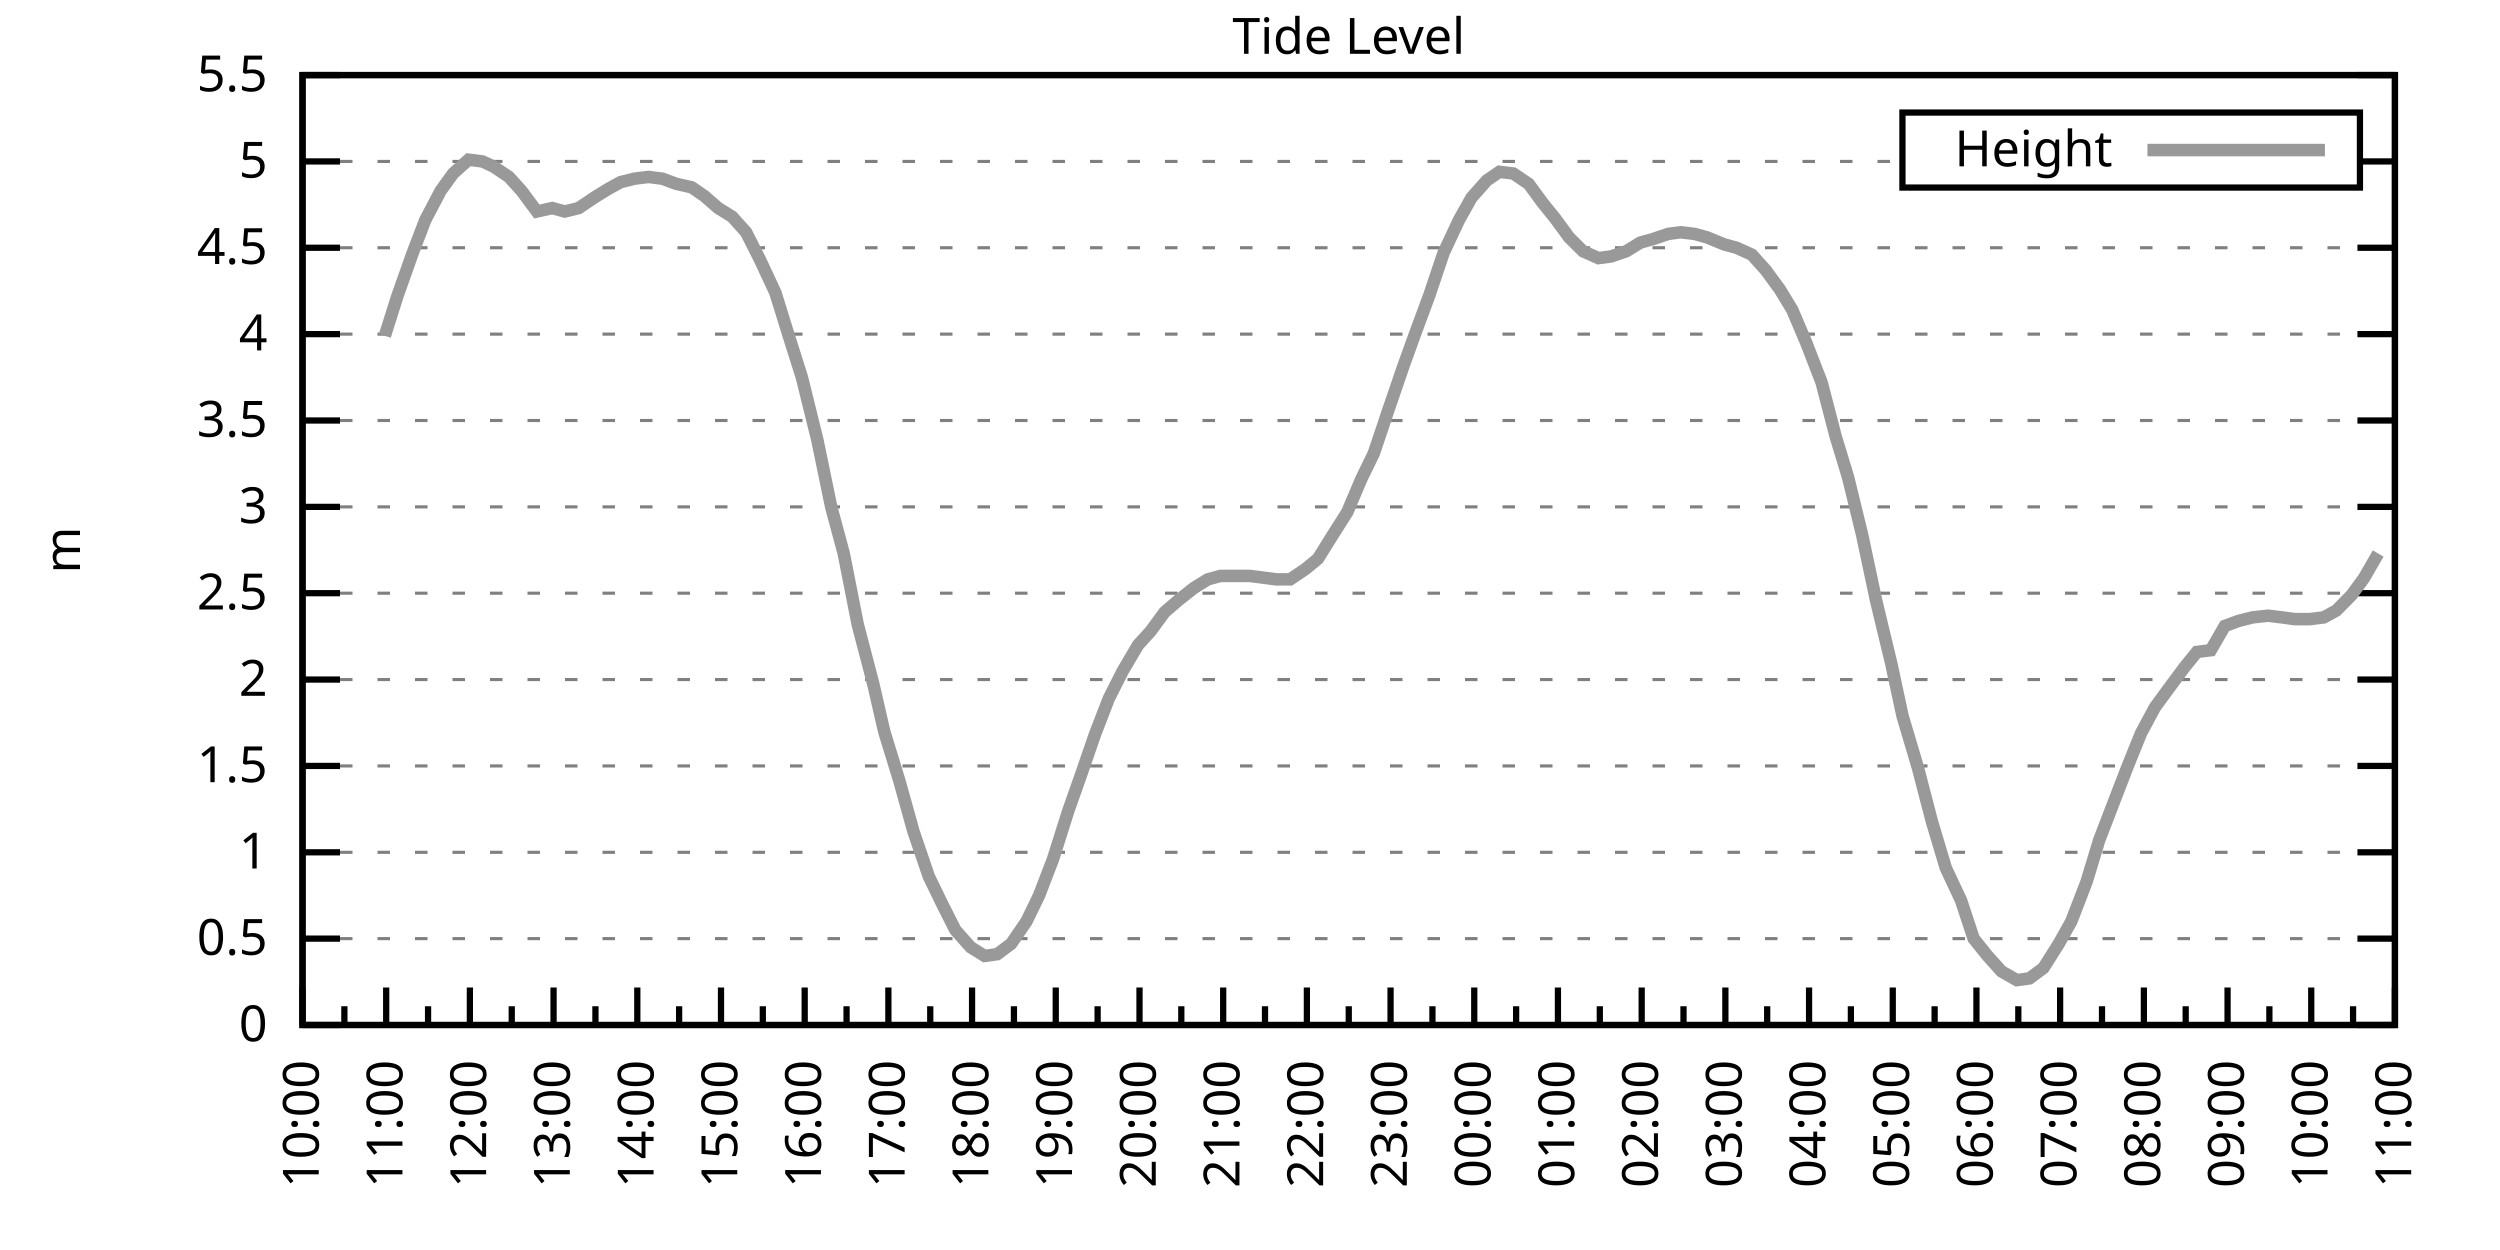
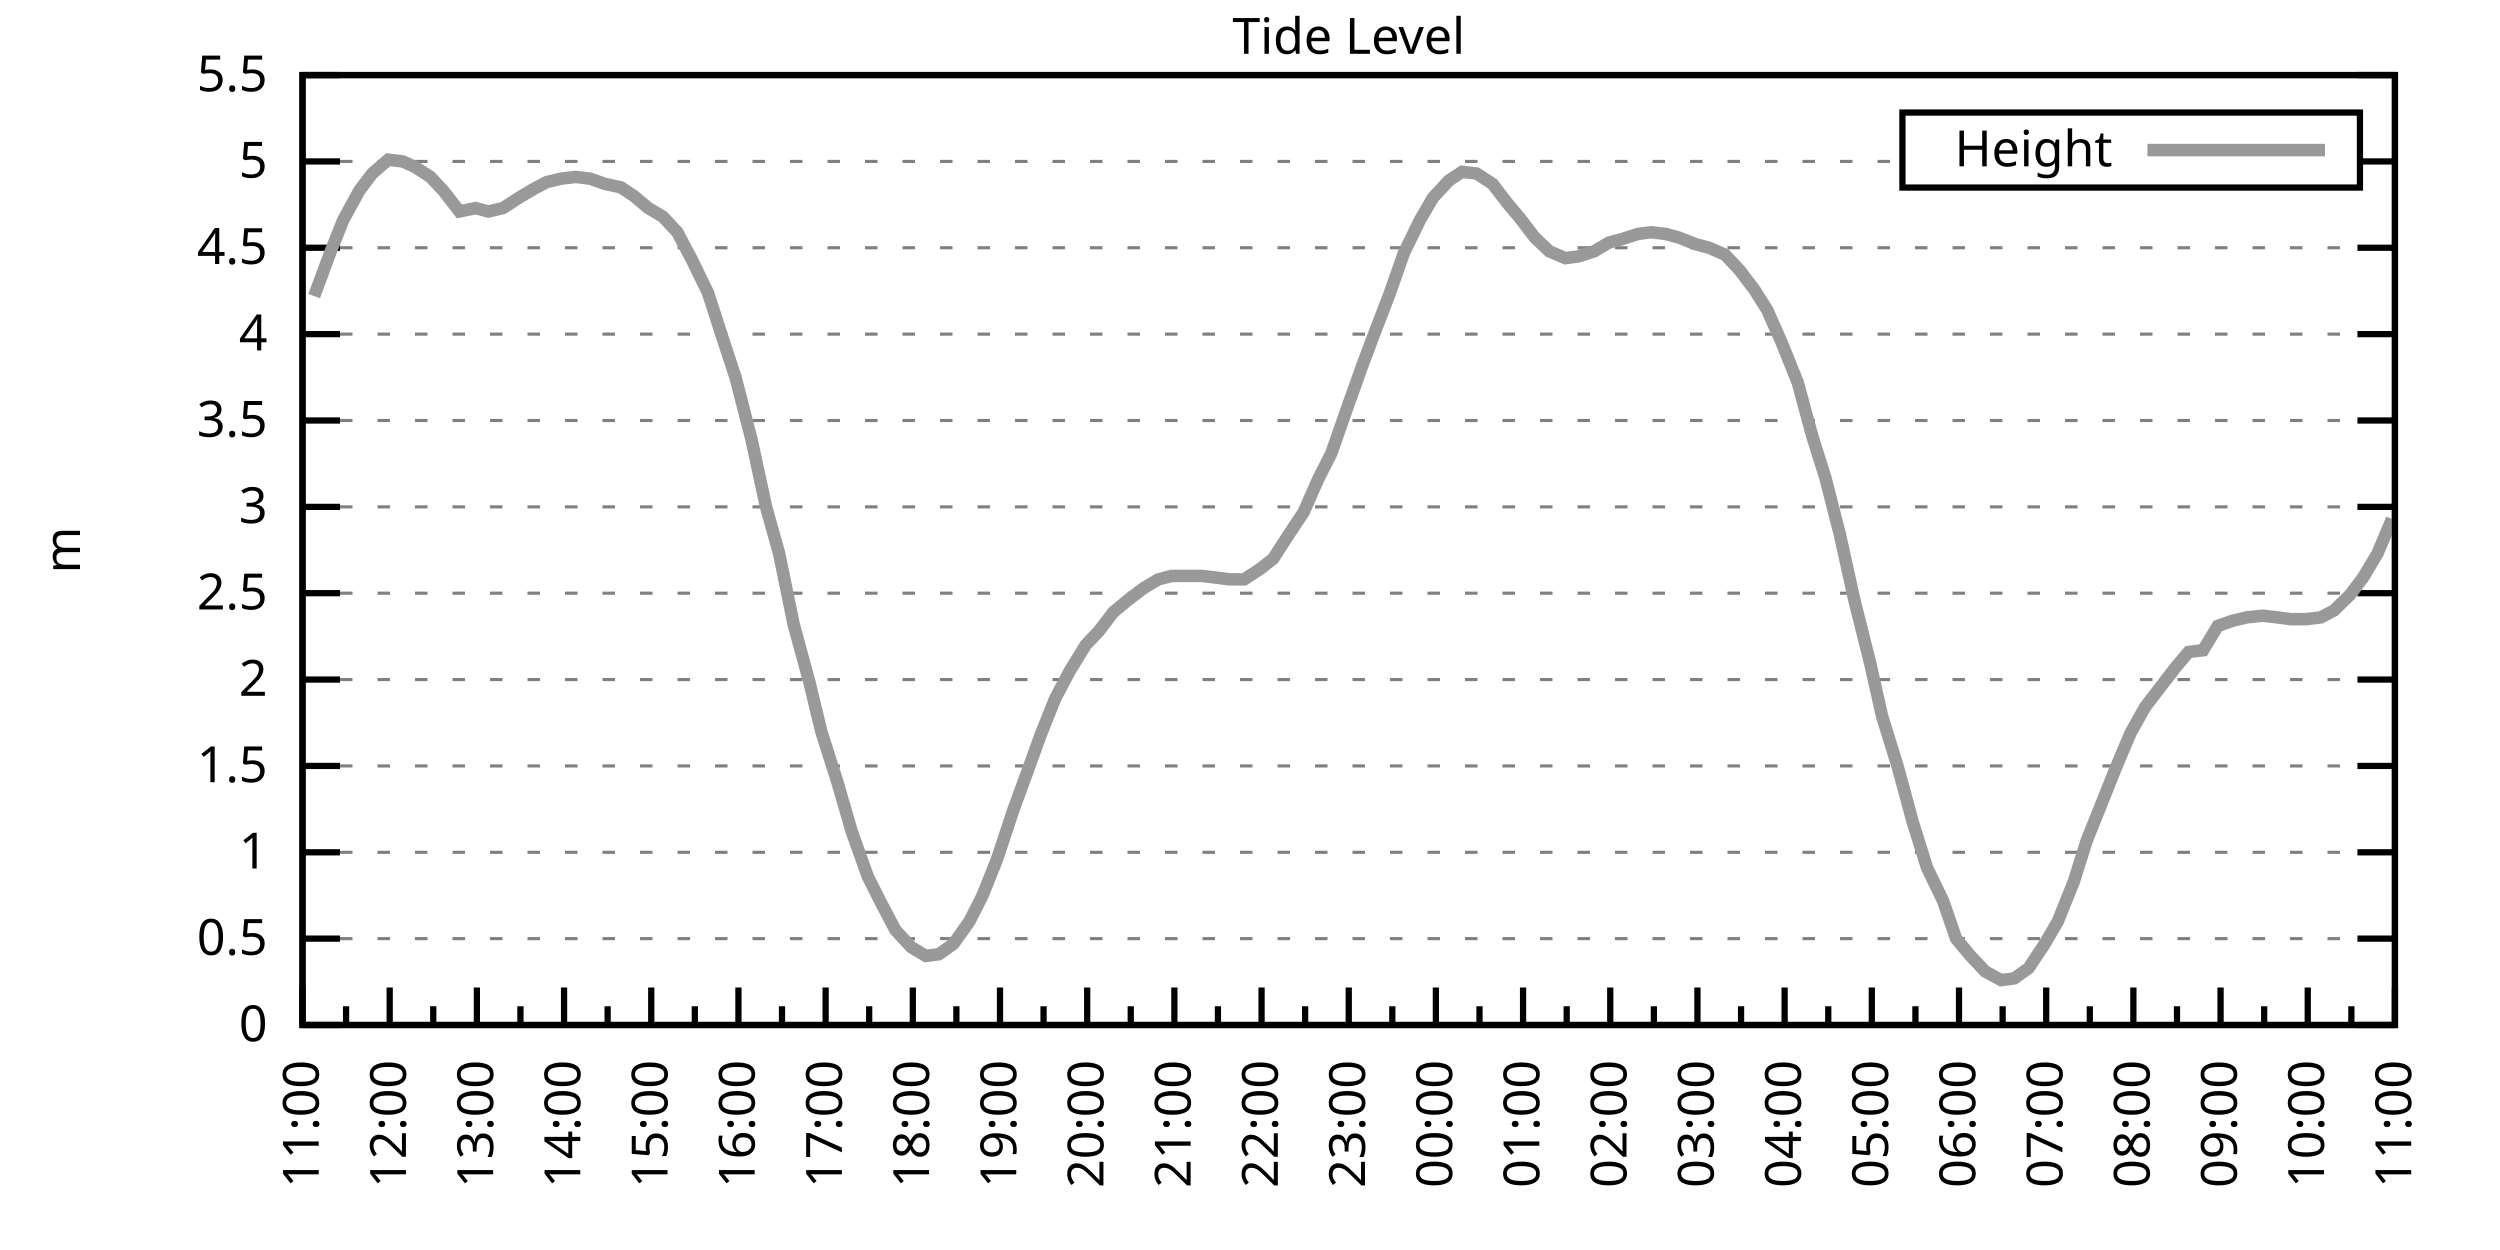
<svg xmlns="http://www.w3.org/2000/svg" xmlns:xlink="http://www.w3.org/1999/xlink" width="400" height="200" viewBox="0 0 400 200">
  <g id="gnuplot_canvas">
    <rect x="0" y="0" width="400" height="200" fill="none" />
    <defs>
      <circle id="gpDot" r="0.5" stroke-width="0.5" stroke="currentColor" />
      <path id="gpPt0" stroke-width="0.333" stroke="currentColor" d="M-1,0 h2 M0,-1 v2" />
      <path id="gpPt1" stroke-width="0.333" stroke="currentColor" d="M-1,-1 L1,1 M1,-1 L-1,1" />
      <path id="gpPt2" stroke-width="0.333" stroke="currentColor" d="M-1,0 L1,0 M0,-1 L0,1 M-1,-1 L1,1 M-1,1 L1,-1" />
      <rect id="gpPt3" stroke-width="0.333" stroke="currentColor" x="-1" y="-1" width="2" height="2" />
      <rect id="gpPt4" stroke-width="0.333" stroke="currentColor" fill="currentColor" x="-1" y="-1" width="2" height="2" />
      <circle id="gpPt5" stroke-width="0.333" stroke="currentColor" cx="0" cy="0" r="1" />
      <use xlink:href="#gpPt5" id="gpPt6" fill="currentColor" stroke="none" />
      <path id="gpPt7" stroke-width="0.333" stroke="currentColor" d="M0,-1.33 L-1.33,0.67 L1.33,0.67 z" />
      <use xlink:href="#gpPt7" id="gpPt8" fill="currentColor" stroke="none" />
      <use xlink:href="#gpPt7" id="gpPt9" stroke="currentColor" transform="rotate(180)" />
      <use xlink:href="#gpPt9" id="gpPt10" fill="currentColor" stroke="none" />
      <use xlink:href="#gpPt3" id="gpPt11" stroke="currentColor" transform="rotate(45)" />
      <use xlink:href="#gpPt11" id="gpPt12" fill="currentColor" stroke="none" />
      <path id="gpPt13" stroke-width="0.333" stroke="currentColor" d="M0,1.330 L1.265,0.411 L0.782,-1.067 L-0.782,-1.076 L-1.265,0.411 z" />
      <use xlink:href="#gpPt13" id="gpPt14" fill="currentColor" stroke="none" />
      <filter id="textbox" filterUnits="objectBoundingBox" x="0" y="0" height="1" width="1">
        <feFlood flood-color="white" flood-opacity="1" result="bgnd" />
        <feComposite in="SourceGraphic" in2="bgnd" operator="atop" />
      </filter>
      <filter id="greybox" filterUnits="objectBoundingBox" x="0" y="0" height="1" width="1">
        <feFlood flood-color="lightgrey" flood-opacity="1" result="grey" />
        <feComposite in="SourceGraphic" in2="grey" operator="atop" />
      </filter>
    </defs>
    <g fill="none" color="white" stroke="currentColor" stroke-width="1.00" stroke-linecap="butt" stroke-linejoin="miter">
</g>
    <g fill="none" color="black" stroke="currentColor" stroke-width="1.00" stroke-linecap="butt" stroke-linejoin="miter">
      <g stroke="none" shape-rendering="crispEdges">
        <polygon fill="rgb(255, 255, 255)" points="48.40,164.00 383.18,164.00 383.18,12.02 48.40,12.02 " />
      </g>
    </g>
    <g fill="none" color="black" stroke="currentColor" stroke-width="1.00" stroke-linecap="butt" stroke-linejoin="miter">
</g>
    <g fill="none" color="black" stroke="black" stroke-width="0.50" stroke-linecap="butt" stroke-linejoin="miter">
</g>
    <g fill="none" color="gray" stroke="currentColor" stroke-width="0.50" stroke-linecap="butt" stroke-linejoin="miter">
      <path stroke="gray" stroke-dasharray="2,4" class="gridline" d="M48.40,164.00 L383.19,164.00  " />
    </g>
    <g fill="none" color="gray" stroke="gray" stroke-width="1.00" stroke-linecap="butt" stroke-linejoin="miter">
</g>
    <g fill="none" color="black" stroke="currentColor" stroke-width="1.00" stroke-linecap="butt" stroke-linejoin="miter">
      <path stroke="black" d="M48.40,164.00 L54.40,164.00 M383.19,164.00 L377.19,164.00  " />
      <g transform="translate(42.80,166.60)" stroke="none" fill="black" font-family="Sans" font-size="8.00" text-anchor="end">
        <text>
          <tspan font-family="Sans"> 0</tspan>
        </text>
      </g>
    </g>
    <g fill="none" color="black" stroke="currentColor" stroke-width="1.00" stroke-linecap="butt" stroke-linejoin="miter">
</g>
    <g fill="none" color="black" stroke="black" stroke-width="0.50" stroke-linecap="butt" stroke-linejoin="miter">
</g>
    <g fill="none" color="gray" stroke="currentColor" stroke-width="0.50" stroke-linecap="butt" stroke-linejoin="miter">
      <path stroke="gray" stroke-dasharray="2,4" class="gridline" d="M48.40,150.18 L383.19,150.18  " />
    </g>
    <g fill="none" color="gray" stroke="gray" stroke-width="1.00" stroke-linecap="butt" stroke-linejoin="miter">
</g>
    <g fill="none" color="black" stroke="currentColor" stroke-width="1.00" stroke-linecap="butt" stroke-linejoin="miter">
      <path stroke="black" d="M48.40,150.18 L54.40,150.18 M383.19,150.18 L377.19,150.18  " />
      <g transform="translate(42.80,152.78)" stroke="none" fill="black" font-family="Sans" font-size="8.00" text-anchor="end">
        <text>
          <tspan font-family="Sans"> 0.5</tspan>
        </text>
      </g>
    </g>
    <g fill="none" color="black" stroke="currentColor" stroke-width="1.00" stroke-linecap="butt" stroke-linejoin="miter">
</g>
    <g fill="none" color="black" stroke="black" stroke-width="0.50" stroke-linecap="butt" stroke-linejoin="miter">
</g>
    <g fill="none" color="gray" stroke="currentColor" stroke-width="0.50" stroke-linecap="butt" stroke-linejoin="miter">
      <path stroke="gray" stroke-dasharray="2,4" class="gridline" d="M48.40,136.37 L383.19,136.37  " />
    </g>
    <g fill="none" color="gray" stroke="gray" stroke-width="1.00" stroke-linecap="butt" stroke-linejoin="miter">
</g>
    <g fill="none" color="black" stroke="currentColor" stroke-width="1.00" stroke-linecap="butt" stroke-linejoin="miter">
      <path stroke="black" d="M48.40,136.37 L54.40,136.37 M383.19,136.37 L377.19,136.37  " />
      <g transform="translate(42.80,138.97)" stroke="none" fill="black" font-family="Sans" font-size="8.00" text-anchor="end">
        <text>
          <tspan font-family="Sans"> 1</tspan>
        </text>
      </g>
    </g>
    <g fill="none" color="black" stroke="currentColor" stroke-width="1.00" stroke-linecap="butt" stroke-linejoin="miter">
</g>
    <g fill="none" color="black" stroke="black" stroke-width="0.50" stroke-linecap="butt" stroke-linejoin="miter">
</g>
    <g fill="none" color="gray" stroke="currentColor" stroke-width="0.50" stroke-linecap="butt" stroke-linejoin="miter">
      <path stroke="gray" stroke-dasharray="2,4" class="gridline" d="M48.40,122.55 L383.19,122.55  " />
    </g>
    <g fill="none" color="gray" stroke="gray" stroke-width="1.00" stroke-linecap="butt" stroke-linejoin="miter">
</g>
    <g fill="none" color="black" stroke="currentColor" stroke-width="1.00" stroke-linecap="butt" stroke-linejoin="miter">
      <path stroke="black" d="M48.40,122.55 L54.40,122.55 M383.19,122.55 L377.19,122.55  " />
      <g transform="translate(42.80,125.15)" stroke="none" fill="black" font-family="Sans" font-size="8.00" text-anchor="end">
        <text>
          <tspan font-family="Sans"> 1.5</tspan>
        </text>
      </g>
    </g>
    <g fill="none" color="black" stroke="currentColor" stroke-width="1.00" stroke-linecap="butt" stroke-linejoin="miter">
</g>
    <g fill="none" color="black" stroke="black" stroke-width="0.50" stroke-linecap="butt" stroke-linejoin="miter">
</g>
    <g fill="none" color="gray" stroke="currentColor" stroke-width="0.50" stroke-linecap="butt" stroke-linejoin="miter">
      <path stroke="gray" stroke-dasharray="2,4" class="gridline" d="M48.40,108.73 L383.19,108.73  " />
    </g>
    <g fill="none" color="gray" stroke="gray" stroke-width="1.00" stroke-linecap="butt" stroke-linejoin="miter">
</g>
    <g fill="none" color="black" stroke="currentColor" stroke-width="1.00" stroke-linecap="butt" stroke-linejoin="miter">
      <path stroke="black" d="M48.40,108.73 L54.40,108.73 M383.19,108.73 L377.19,108.73  " />
      <g transform="translate(42.80,111.33)" stroke="none" fill="black" font-family="Sans" font-size="8.00" text-anchor="end">
        <text>
          <tspan font-family="Sans"> 2</tspan>
        </text>
      </g>
    </g>
    <g fill="none" color="black" stroke="currentColor" stroke-width="1.00" stroke-linecap="butt" stroke-linejoin="miter">
</g>
    <g fill="none" color="black" stroke="black" stroke-width="0.50" stroke-linecap="butt" stroke-linejoin="miter">
</g>
    <g fill="none" color="gray" stroke="currentColor" stroke-width="0.50" stroke-linecap="butt" stroke-linejoin="miter">
      <path stroke="gray" stroke-dasharray="2,4" class="gridline" d="M48.40,94.91 L383.19,94.91  " />
    </g>
    <g fill="none" color="gray" stroke="gray" stroke-width="1.00" stroke-linecap="butt" stroke-linejoin="miter">
</g>
    <g fill="none" color="black" stroke="currentColor" stroke-width="1.00" stroke-linecap="butt" stroke-linejoin="miter">
      <path stroke="black" d="M48.40,94.91 L54.40,94.91 M383.19,94.91 L377.19,94.91  " />
      <g transform="translate(42.80,97.51)" stroke="none" fill="black" font-family="Sans" font-size="8.00" text-anchor="end">
        <text>
          <tspan font-family="Sans"> 2.5</tspan>
        </text>
      </g>
    </g>
    <g fill="none" color="black" stroke="currentColor" stroke-width="1.00" stroke-linecap="butt" stroke-linejoin="miter">
</g>
    <g fill="none" color="black" stroke="black" stroke-width="0.50" stroke-linecap="butt" stroke-linejoin="miter">
</g>
    <g fill="none" color="gray" stroke="currentColor" stroke-width="0.50" stroke-linecap="butt" stroke-linejoin="miter">
      <path stroke="gray" stroke-dasharray="2,4" class="gridline" d="M48.40,81.10 L383.19,81.10  " />
    </g>
    <g fill="none" color="gray" stroke="gray" stroke-width="1.00" stroke-linecap="butt" stroke-linejoin="miter">
</g>
    <g fill="none" color="black" stroke="currentColor" stroke-width="1.00" stroke-linecap="butt" stroke-linejoin="miter">
      <path stroke="black" d="M48.40,81.10 L54.40,81.10 M383.19,81.10 L377.19,81.10  " />
      <g transform="translate(42.80,83.70)" stroke="none" fill="black" font-family="Sans" font-size="8.00" text-anchor="end">
        <text>
          <tspan font-family="Sans"> 3</tspan>
        </text>
      </g>
    </g>
    <g fill="none" color="black" stroke="currentColor" stroke-width="1.00" stroke-linecap="butt" stroke-linejoin="miter">
</g>
    <g fill="none" color="black" stroke="black" stroke-width="0.50" stroke-linecap="butt" stroke-linejoin="miter">
</g>
    <g fill="none" color="gray" stroke="currentColor" stroke-width="0.50" stroke-linecap="butt" stroke-linejoin="miter">
      <path stroke="gray" stroke-dasharray="2,4" class="gridline" d="M48.40,67.28 L383.19,67.28  " />
    </g>
    <g fill="none" color="gray" stroke="gray" stroke-width="1.00" stroke-linecap="butt" stroke-linejoin="miter">
</g>
    <g fill="none" color="black" stroke="currentColor" stroke-width="1.00" stroke-linecap="butt" stroke-linejoin="miter">
      <path stroke="black" d="M48.40,67.28 L54.40,67.28 M383.19,67.28 L377.19,67.28  " />
      <g transform="translate(42.80,69.88)" stroke="none" fill="black" font-family="Sans" font-size="8.00" text-anchor="end">
        <text>
          <tspan font-family="Sans"> 3.5</tspan>
        </text>
      </g>
    </g>
    <g fill="none" color="black" stroke="currentColor" stroke-width="1.00" stroke-linecap="butt" stroke-linejoin="miter">
</g>
    <g fill="none" color="black" stroke="black" stroke-width="0.50" stroke-linecap="butt" stroke-linejoin="miter">
</g>
    <g fill="none" color="gray" stroke="currentColor" stroke-width="0.50" stroke-linecap="butt" stroke-linejoin="miter">
      <path stroke="gray" stroke-dasharray="2,4" class="gridline" d="M48.40,53.46 L383.19,53.46  " />
    </g>
    <g fill="none" color="gray" stroke="gray" stroke-width="1.00" stroke-linecap="butt" stroke-linejoin="miter">
</g>
    <g fill="none" color="black" stroke="currentColor" stroke-width="1.00" stroke-linecap="butt" stroke-linejoin="miter">
      <path stroke="black" d="M48.40,53.46 L54.40,53.46 M383.19,53.46 L377.19,53.46  " />
      <g transform="translate(42.80,56.06)" stroke="none" fill="black" font-family="Sans" font-size="8.00" text-anchor="end">
        <text>
          <tspan font-family="Sans"> 4</tspan>
        </text>
      </g>
    </g>
    <g fill="none" color="black" stroke="currentColor" stroke-width="1.00" stroke-linecap="butt" stroke-linejoin="miter">
</g>
    <g fill="none" color="black" stroke="black" stroke-width="0.50" stroke-linecap="butt" stroke-linejoin="miter">
</g>
    <g fill="none" color="gray" stroke="currentColor" stroke-width="0.50" stroke-linecap="butt" stroke-linejoin="miter">
      <path stroke="gray" stroke-dasharray="2,4" class="gridline" d="M48.40,39.64 L383.19,39.64  " />
    </g>
    <g fill="none" color="gray" stroke="gray" stroke-width="1.00" stroke-linecap="butt" stroke-linejoin="miter">
</g>
    <g fill="none" color="black" stroke="currentColor" stroke-width="1.00" stroke-linecap="butt" stroke-linejoin="miter">
      <path stroke="black" d="M48.40,39.64 L54.40,39.64 M383.19,39.64 L377.19,39.64  " />
      <g transform="translate(42.80,42.24)" stroke="none" fill="black" font-family="Sans" font-size="8.00" text-anchor="end">
        <text>
          <tspan font-family="Sans"> 4.5</tspan>
        </text>
      </g>
    </g>
    <g fill="none" color="black" stroke="currentColor" stroke-width="1.00" stroke-linecap="butt" stroke-linejoin="miter">
</g>
    <g fill="none" color="black" stroke="black" stroke-width="0.50" stroke-linecap="butt" stroke-linejoin="miter">
</g>
    <g fill="none" color="gray" stroke="currentColor" stroke-width="0.50" stroke-linecap="butt" stroke-linejoin="miter">
      <path stroke="gray" stroke-dasharray="2,4" class="gridline" d="M48.40,25.83 L304.39,25.83 M377.59,25.83 L383.19,25.83  " />
    </g>
    <g fill="none" color="gray" stroke="gray" stroke-width="1.00" stroke-linecap="butt" stroke-linejoin="miter">
</g>
    <g fill="none" color="black" stroke="currentColor" stroke-width="1.00" stroke-linecap="butt" stroke-linejoin="miter">
      <path stroke="black" d="M48.40,25.83 L54.40,25.83 M383.19,25.83 L377.19,25.83  " />
      <g transform="translate(42.80,28.43)" stroke="none" fill="black" font-family="Sans" font-size="8.00" text-anchor="end">
        <text>
          <tspan font-family="Sans"> 5</tspan>
        </text>
      </g>
    </g>
    <g fill="none" color="black" stroke="currentColor" stroke-width="1.00" stroke-linecap="butt" stroke-linejoin="miter">
</g>
    <g fill="none" color="black" stroke="black" stroke-width="0.50" stroke-linecap="butt" stroke-linejoin="miter">
</g>
    <g fill="none" color="gray" stroke="currentColor" stroke-width="0.50" stroke-linecap="butt" stroke-linejoin="miter">
      <path stroke="gray" stroke-dasharray="2,4" class="gridline" d="M48.40,12.01 L383.19,12.01  " />
    </g>
    <g fill="none" color="gray" stroke="gray" stroke-width="1.00" stroke-linecap="butt" stroke-linejoin="miter">
</g>
    <g fill="none" color="black" stroke="currentColor" stroke-width="1.00" stroke-linecap="butt" stroke-linejoin="miter">
      <path stroke="black" d="M48.40,12.01 L54.40,12.01 M383.19,12.01 L377.19,12.01  " />
      <g transform="translate(42.80,14.61)" stroke="none" fill="black" font-family="Sans" font-size="8.00" text-anchor="end">
        <text>
          <tspan font-family="Sans"> 5.5</tspan>
        </text>
      </g>
    </g>
    <g fill="none" color="black" stroke="currentColor" stroke-width="1.00" stroke-linecap="butt" stroke-linejoin="miter">
      <path stroke="black" d="M48.40,164.00 L48.40,158.00  " />
      <g transform="translate(51.00,169.60) rotate(270)" stroke="none" fill="black" font-family="Sans" font-size="8.00" text-anchor="end">
        <text>
+           <tspan font-family="Sans">11:00</tspan>
+         </text>
+       </g>
+     </g>
+     <g fill="none" color="black" stroke="currentColor" stroke-width="1.00" stroke-linecap="butt" stroke-linejoin="miter">
+       <path stroke="black" d="M55.37,164.00 L55.37,161.00 M62.35,164.00 L62.35,158.00  " />
+       <g transform="translate(64.95,169.60) rotate(270)" stroke="none" fill="black" font-family="Sans" font-size="8.00" text-anchor="end">
+         <text>
+           <tspan font-family="Sans">12:00</tspan>
+         </text>
+       </g>
+     </g>
+     <g fill="none" color="black" stroke="currentColor" stroke-width="1.00" stroke-linecap="butt" stroke-linejoin="miter">
+       <path stroke="black" d="M69.32,164.00 L69.32,161.00 M76.30,164.00 L76.30,158.00  " />
+       <g transform="translate(78.90,169.60) rotate(270)" stroke="none" fill="black" font-family="Sans" font-size="8.00" text-anchor="end">
+         <text>
+           <tspan font-family="Sans">13:00</tspan>
+         </text>
+       </g>
+     </g>
+     <g fill="none" color="black" stroke="currentColor" stroke-width="1.00" stroke-linecap="butt" stroke-linejoin="miter">
+       <path stroke="black" d="M83.27,164.00 L83.27,161.00 M90.25,164.00 L90.25,158.00  " />
+       <g transform="translate(92.85,169.60) rotate(270)" stroke="none" fill="black" font-family="Sans" font-size="8.00" text-anchor="end">
+         <text>
+           <tspan font-family="Sans">14:00</tspan>
+         </text>
+       </g>
+     </g>
+     <g fill="none" color="black" stroke="currentColor" stroke-width="1.00" stroke-linecap="butt" stroke-linejoin="miter">
+       <path stroke="black" d="M97.22,164.00 L97.22,161.00 M104.20,164.00 L104.20,158.00  " />
+       <g transform="translate(106.80,169.60) rotate(270)" stroke="none" fill="black" font-family="Sans" font-size="8.00" text-anchor="end">
+         <text>
+           <tspan font-family="Sans">15:00</tspan>
+         </text>
+       </g>
+     </g>
+     <g fill="none" color="black" stroke="currentColor" stroke-width="1.00" stroke-linecap="butt" stroke-linejoin="miter">
+       <path stroke="black" d="M111.17,164.00 L111.17,161.00 M118.15,164.00 L118.15,158.00  " />
+       <g transform="translate(120.75,169.60) rotate(270)" stroke="none" fill="black" font-family="Sans" font-size="8.00" text-anchor="end">
+         <text>
+           <tspan font-family="Sans">16:00</tspan>
+         </text>
+       </g>
+     </g>
+     <g fill="none" color="black" stroke="currentColor" stroke-width="1.00" stroke-linecap="butt" stroke-linejoin="miter">
+       <path stroke="black" d="M125.12,164.00 L125.12,161.00 M132.10,164.00 L132.10,158.00  " />
+       <g transform="translate(134.70,169.60) rotate(270)" stroke="none" fill="black" font-family="Sans" font-size="8.00" text-anchor="end">
+         <text>
+           <tspan font-family="Sans">17:00</tspan>
+         </text>
+       </g>
+     </g>
+     <g fill="none" color="black" stroke="currentColor" stroke-width="1.00" stroke-linecap="butt" stroke-linejoin="miter">
+       <path stroke="black" d="M139.07,164.00 L139.07,161.00 M146.05,164.00 L146.05,158.00  " />
+       <g transform="translate(148.65,169.60) rotate(270)" stroke="none" fill="black" font-family="Sans" font-size="8.00" text-anchor="end">
+         <text>
+           <tspan font-family="Sans">18:00</tspan>
+         </text>
+       </g>
+     </g>
+     <g fill="none" color="black" stroke="currentColor" stroke-width="1.00" stroke-linecap="butt" stroke-linejoin="miter">
+       <path stroke="black" d="M153.02,164.00 L153.02,161.00 M160.00,164.00 L160.00,158.00  " />
+       <g transform="translate(162.60,169.60) rotate(270)" stroke="none" fill="black" font-family="Sans" font-size="8.00" text-anchor="end">
+         <text>
+           <tspan font-family="Sans">19:00</tspan>
+         </text>
+       </g>
+     </g>
+     <g fill="none" color="black" stroke="currentColor" stroke-width="1.00" stroke-linecap="butt" stroke-linejoin="miter">
+       <path stroke="black" d="M166.97,164.00 L166.97,161.00 M173.95,164.00 L173.95,158.00  " />
+       <g transform="translate(176.55,169.60) rotate(270)" stroke="none" fill="black" font-family="Sans" font-size="8.00" text-anchor="end">
+         <text>
+           <tspan font-family="Sans">20:00</tspan>
+         </text>
+       </g>
+     </g>
+     <g fill="none" color="black" stroke="currentColor" stroke-width="1.00" stroke-linecap="butt" stroke-linejoin="miter">
+       <path stroke="black" d="M180.92,164.00 L180.92,161.00 M187.90,164.00 L187.90,158.00  " />
+       <g transform="translate(190.50,169.60) rotate(270)" stroke="none" fill="black" font-family="Sans" font-size="8.00" text-anchor="end">
+         <text>
+           <tspan font-family="Sans">21:00</tspan>
+         </text>
+       </g>
+     </g>
+     <g fill="none" color="black" stroke="currentColor" stroke-width="1.00" stroke-linecap="butt" stroke-linejoin="miter">
+       <path stroke="black" d="M194.87,164.00 L194.87,161.00 M201.85,164.00 L201.85,158.00  " />
+       <g transform="translate(204.45,169.60) rotate(270)" stroke="none" fill="black" font-family="Sans" font-size="8.00" text-anchor="end">
+         <text>
+           <tspan font-family="Sans">22:00</tspan>
+         </text>
+       </g>
+     </g>
+     <g fill="none" color="black" stroke="currentColor" stroke-width="1.00" stroke-linecap="butt" stroke-linejoin="miter">
+       <path stroke="black" d="M208.82,164.00 L208.82,161.00 M215.80,164.00 L215.80,158.00  " />
+       <g transform="translate(218.40,169.60) rotate(270)" stroke="none" fill="black" font-family="Sans" font-size="8.00" text-anchor="end">
+         <text>
+           <tspan font-family="Sans">23:00</tspan>
+         </text>
+       </g>
+     </g>
+     <g fill="none" color="black" stroke="currentColor" stroke-width="1.00" stroke-linecap="butt" stroke-linejoin="miter">
+       <path stroke="black" d="M222.77,164.00 L222.77,161.00 M229.74,164.00 L229.74,158.00  " />
+       <g transform="translate(232.34,169.60) rotate(270)" stroke="none" fill="black" font-family="Sans" font-size="8.00" text-anchor="end">
+         <text>
+           <tspan font-family="Sans">00:00</tspan>
+         </text>
+       </g>
+     </g>
+     <g fill="none" color="black" stroke="currentColor" stroke-width="1.00" stroke-linecap="butt" stroke-linejoin="miter">
+       <path stroke="black" d="M236.72,164.00 L236.72,161.00 M243.69,164.00 L243.69,158.00  " />
+       <g transform="translate(246.29,169.60) rotate(270)" stroke="none" fill="black" font-family="Sans" font-size="8.00" text-anchor="end">
+         <text>
+           <tspan font-family="Sans">01:00</tspan>
+         </text>
+       </g>
+     </g>
+     <g fill="none" color="black" stroke="currentColor" stroke-width="1.00" stroke-linecap="butt" stroke-linejoin="miter">
+       <path stroke="black" d="M250.67,164.00 L250.67,161.00 M257.64,164.00 L257.64,158.00  " />
+       <g transform="translate(260.24,169.60) rotate(270)" stroke="none" fill="black" font-family="Sans" font-size="8.00" text-anchor="end">
+         <text>
+           <tspan font-family="Sans">02:00</tspan>
+         </text>
+       </g>
+     </g>
+     <g fill="none" color="black" stroke="currentColor" stroke-width="1.00" stroke-linecap="butt" stroke-linejoin="miter">
+       <path stroke="black" d="M264.62,164.00 L264.62,161.00 M271.59,164.00 L271.59,158.00  " />
+       <g transform="translate(274.19,169.60) rotate(270)" stroke="none" fill="black" font-family="Sans" font-size="8.00" text-anchor="end">
+         <text>
+           <tspan font-family="Sans">03:00</tspan>
+         </text>
+       </g>
+     </g>
+     <g fill="none" color="black" stroke="currentColor" stroke-width="1.00" stroke-linecap="butt" stroke-linejoin="miter">
+       <path stroke="black" d="M278.57,164.00 L278.57,161.00 M285.54,164.00 L285.54,158.00  " />
+       <g transform="translate(288.14,169.60) rotate(270)" stroke="none" fill="black" font-family="Sans" font-size="8.00" text-anchor="end">
+         <text>
+           <tspan font-family="Sans">04:00</tspan>
+         </text>
+       </g>
+     </g>
+     <g fill="none" color="black" stroke="currentColor" stroke-width="1.00" stroke-linecap="butt" stroke-linejoin="miter">
+       <path stroke="black" d="M292.52,164.00 L292.52,161.00 M299.49,164.00 L299.49,158.00  " />
+       <g transform="translate(302.09,169.60) rotate(270)" stroke="none" fill="black" font-family="Sans" font-size="8.00" text-anchor="end">
+         <text>
+           <tspan font-family="Sans">05:00</tspan>
+         </text>
+       </g>
+     </g>
+     <g fill="none" color="black" stroke="currentColor" stroke-width="1.00" stroke-linecap="butt" stroke-linejoin="miter">
+       <path stroke="black" d="M306.47,164.00 L306.47,161.00 M313.44,164.00 L313.44,158.00  " />
+       <g transform="translate(316.04,169.60) rotate(270)" stroke="none" fill="black" font-family="Sans" font-size="8.00" text-anchor="end">
+         <text>
+           <tspan font-family="Sans">06:00</tspan>
+         </text>
+       </g>
+     </g>
+     <g fill="none" color="black" stroke="currentColor" stroke-width="1.00" stroke-linecap="butt" stroke-linejoin="miter">
+       <path stroke="black" d="M320.42,164.00 L320.42,161.00 M327.39,164.00 L327.39,158.00  " />
+       <g transform="translate(329.99,169.60) rotate(270)" stroke="none" fill="black" font-family="Sans" font-size="8.00" text-anchor="end">
+         <text>
+           <tspan font-family="Sans">07:00</tspan>
+         </text>
+       </g>
+     </g>
+     <g fill="none" color="black" stroke="currentColor" stroke-width="1.00" stroke-linecap="butt" stroke-linejoin="miter">
+       <path stroke="black" d="M334.37,164.00 L334.37,161.00 M341.34,164.00 L341.34,158.00  " />
+       <g transform="translate(343.94,169.60) rotate(270)" stroke="none" fill="black" font-family="Sans" font-size="8.00" text-anchor="end">
+         <text>
+           <tspan font-family="Sans">08:00</tspan>
+         </text>
+       </g>
+     </g>
+     <g fill="none" color="black" stroke="currentColor" stroke-width="1.00" stroke-linecap="butt" stroke-linejoin="miter">
+       <path stroke="black" d="M348.32,164.00 L348.32,161.00 M355.29,164.00 L355.29,158.00  " />
+       <g transform="translate(357.89,169.60) rotate(270)" stroke="none" fill="black" font-family="Sans" font-size="8.00" text-anchor="end">
+         <text>
+           <tspan font-family="Sans">09:00</tspan>
+         </text>
+       </g>
+     </g>
+     <g fill="none" color="black" stroke="currentColor" stroke-width="1.00" stroke-linecap="butt" stroke-linejoin="miter">
+       <path stroke="black" d="M362.27,164.00 L362.27,161.00 M369.24,164.00 L369.24,158.00  " />
+       <g transform="translate(371.84,169.60) rotate(270)" stroke="none" fill="black" font-family="Sans" font-size="8.00" text-anchor="end">
+         <text>
          <tspan font-family="Sans">10:00</tspan>
        </text>
      </g>
    </g>
    <g fill="none" color="black" stroke="currentColor" stroke-width="1.00" stroke-linecap="butt" stroke-linejoin="miter">
-       <path stroke="black" d="M55.10,164.00 L55.10,161.00 M61.79,164.00 L61.79,158.00  " />
-       <g transform="translate(64.39,169.60) rotate(270)" stroke="none" fill="black" font-family="Sans" font-size="8.00" text-anchor="end">
-         <text>
-           <tspan font-family="Sans">11:00</tspan>
-         </text>
-       </g>
-     </g>
-     <g fill="none" color="black" stroke="currentColor" stroke-width="1.00" stroke-linecap="butt" stroke-linejoin="miter">
-       <path stroke="black" d="M68.49,164.00 L68.49,161.00 M75.18,164.00 L75.18,158.00  " />
-       <g transform="translate(77.78,169.60) rotate(270)" stroke="none" fill="black" font-family="Sans" font-size="8.00" text-anchor="end">
-         <text>
-           <tspan font-family="Sans">12:00</tspan>
-         </text>
-       </g>
-     </g>
-     <g fill="none" color="black" stroke="currentColor" stroke-width="1.00" stroke-linecap="butt" stroke-linejoin="miter">
-       <path stroke="black" d="M81.88,164.00 L81.88,161.00 M88.57,164.00 L88.57,158.00  " />
-       <g transform="translate(91.17,169.60) rotate(270)" stroke="none" fill="black" font-family="Sans" font-size="8.00" text-anchor="end">
-         <text>
-           <tspan font-family="Sans">13:00</tspan>
-         </text>
-       </g>
-     </g>
-     <g fill="none" color="black" stroke="currentColor" stroke-width="1.00" stroke-linecap="butt" stroke-linejoin="miter">
-       <path stroke="black" d="M95.27,164.00 L95.27,161.00 M101.97,164.00 L101.97,158.00  " />
-       <g transform="translate(104.57,169.60) rotate(270)" stroke="none" fill="black" font-family="Sans" font-size="8.00" text-anchor="end">
-         <text>
-           <tspan font-family="Sans">14:00</tspan>
-         </text>
-       </g>
-     </g>
-     <g fill="none" color="black" stroke="currentColor" stroke-width="1.00" stroke-linecap="butt" stroke-linejoin="miter">
-       <path stroke="black" d="M108.66,164.00 L108.66,161.00 M115.36,164.00 L115.36,158.00  " />
-       <g transform="translate(117.96,169.60) rotate(270)" stroke="none" fill="black" font-family="Sans" font-size="8.00" text-anchor="end">
-         <text>
-           <tspan font-family="Sans">15:00</tspan>
-         </text>
-       </g>
-     </g>
-     <g fill="none" color="black" stroke="currentColor" stroke-width="1.00" stroke-linecap="butt" stroke-linejoin="miter">
-       <path stroke="black" d="M122.05,164.00 L122.05,161.00 M128.75,164.00 L128.75,158.00  " />
-       <g transform="translate(131.35,169.60) rotate(270)" stroke="none" fill="black" font-family="Sans" font-size="8.00" text-anchor="end">
-         <text>
-           <tspan font-family="Sans">16:00</tspan>
-         </text>
-       </g>
-     </g>
-     <g fill="none" color="black" stroke="currentColor" stroke-width="1.00" stroke-linecap="butt" stroke-linejoin="miter">
-       <path stroke="black" d="M135.45,164.00 L135.45,161.00 M142.14,164.00 L142.14,158.00  " />
-       <g transform="translate(144.74,169.60) rotate(270)" stroke="none" fill="black" font-family="Sans" font-size="8.00" text-anchor="end">
-         <text>
-           <tspan font-family="Sans">17:00</tspan>
-         </text>
-       </g>
-     </g>
-     <g fill="none" color="black" stroke="currentColor" stroke-width="1.00" stroke-linecap="butt" stroke-linejoin="miter">
-       <path stroke="black" d="M148.84,164.00 L148.84,161.00 M155.53,164.00 L155.53,158.00  " />
-       <g transform="translate(158.13,169.60) rotate(270)" stroke="none" fill="black" font-family="Sans" font-size="8.00" text-anchor="end">
-         <text>
-           <tspan font-family="Sans">18:00</tspan>
-         </text>
-       </g>
-     </g>
-     <g fill="none" color="black" stroke="currentColor" stroke-width="1.00" stroke-linecap="butt" stroke-linejoin="miter">
-       <path stroke="black" d="M162.23,164.00 L162.23,161.00 M168.92,164.00 L168.92,158.00  " />
-       <g transform="translate(171.52,169.60) rotate(270)" stroke="none" fill="black" font-family="Sans" font-size="8.00" text-anchor="end">
-         <text>
-           <tspan font-family="Sans">19:00</tspan>
-         </text>
-       </g>
-     </g>
-     <g fill="none" color="black" stroke="currentColor" stroke-width="1.00" stroke-linecap="butt" stroke-linejoin="miter">
-       <path stroke="black" d="M175.62,164.00 L175.62,161.00 M182.32,164.00 L182.32,158.00  " />
-       <g transform="translate(184.92,169.60) rotate(270)" stroke="none" fill="black" font-family="Sans" font-size="8.00" text-anchor="end">
-         <text>
-           <tspan font-family="Sans">20:00</tspan>
-         </text>
-       </g>
-     </g>
-     <g fill="none" color="black" stroke="currentColor" stroke-width="1.00" stroke-linecap="butt" stroke-linejoin="miter">
-       <path stroke="black" d="M189.01,164.00 L189.01,161.00 M195.71,164.00 L195.71,158.00  " />
-       <g transform="translate(198.31,169.60) rotate(270)" stroke="none" fill="black" font-family="Sans" font-size="8.00" text-anchor="end">
-         <text>
-           <tspan font-family="Sans">21:00</tspan>
-         </text>
-       </g>
-     </g>
-     <g fill="none" color="black" stroke="currentColor" stroke-width="1.00" stroke-linecap="butt" stroke-linejoin="miter">
-       <path stroke="black" d="M202.40,164.00 L202.40,161.00 M209.10,164.00 L209.10,158.00  " />
-       <g transform="translate(211.70,169.60) rotate(270)" stroke="none" fill="black" font-family="Sans" font-size="8.00" text-anchor="end">
-         <text>
-           <tspan font-family="Sans">22:00</tspan>
-         </text>
-       </g>
-     </g>
-     <g fill="none" color="black" stroke="currentColor" stroke-width="1.00" stroke-linecap="butt" stroke-linejoin="miter">
-       <path stroke="black" d="M215.80,164.00 L215.80,161.00 M222.49,164.00 L222.49,158.00  " />
-       <g transform="translate(225.09,169.60) rotate(270)" stroke="none" fill="black" font-family="Sans" font-size="8.00" text-anchor="end">
-         <text>
-           <tspan font-family="Sans">23:00</tspan>
-         </text>
-       </g>
-     </g>
-     <g fill="none" color="black" stroke="currentColor" stroke-width="1.00" stroke-linecap="butt" stroke-linejoin="miter">
-       <path stroke="black" d="M229.19,164.00 L229.19,161.00 M235.88,164.00 L235.88,158.00  " />
-       <g transform="translate(238.48,169.60) rotate(270)" stroke="none" fill="black" font-family="Sans" font-size="8.00" text-anchor="end">
-         <text>
-           <tspan font-family="Sans">00:00</tspan>
-         </text>
-       </g>
-     </g>
-     <g fill="none" color="black" stroke="currentColor" stroke-width="1.00" stroke-linecap="butt" stroke-linejoin="miter">
-       <path stroke="black" d="M242.58,164.00 L242.58,161.00 M249.27,164.00 L249.27,158.00  " />
-       <g transform="translate(251.87,169.60) rotate(270)" stroke="none" fill="black" font-family="Sans" font-size="8.00" text-anchor="end">
-         <text>
-           <tspan font-family="Sans">01:00</tspan>
-         </text>
-       </g>
-     </g>
-     <g fill="none" color="black" stroke="currentColor" stroke-width="1.00" stroke-linecap="butt" stroke-linejoin="miter">
-       <path stroke="black" d="M255.97,164.00 L255.97,161.00 M262.67,164.00 L262.67,158.00  " />
-       <g transform="translate(265.27,169.60) rotate(270)" stroke="none" fill="black" font-family="Sans" font-size="8.00" text-anchor="end">
-         <text>
-           <tspan font-family="Sans">02:00</tspan>
-         </text>
-       </g>
-     </g>
-     <g fill="none" color="black" stroke="currentColor" stroke-width="1.00" stroke-linecap="butt" stroke-linejoin="miter">
-       <path stroke="black" d="M269.36,164.00 L269.36,161.00 M276.06,164.00 L276.06,158.00  " />
-       <g transform="translate(278.66,169.60) rotate(270)" stroke="none" fill="black" font-family="Sans" font-size="8.00" text-anchor="end">
-         <text>
-           <tspan font-family="Sans">03:00</tspan>
-         </text>
-       </g>
-     </g>
-     <g fill="none" color="black" stroke="currentColor" stroke-width="1.00" stroke-linecap="butt" stroke-linejoin="miter">
-       <path stroke="black" d="M282.75,164.00 L282.75,161.00 M289.45,164.00 L289.45,158.00  " />
-       <g transform="translate(292.05,169.60) rotate(270)" stroke="none" fill="black" font-family="Sans" font-size="8.00" text-anchor="end">
-         <text>
-           <tspan font-family="Sans">04:00</tspan>
-         </text>
-       </g>
-     </g>
-     <g fill="none" color="black" stroke="currentColor" stroke-width="1.00" stroke-linecap="butt" stroke-linejoin="miter">
-       <path stroke="black" d="M296.14,164.00 L296.14,161.00 M302.84,164.00 L302.84,158.00  " />
-       <g transform="translate(305.44,169.60) rotate(270)" stroke="none" fill="black" font-family="Sans" font-size="8.00" text-anchor="end">
-         <text>
-           <tspan font-family="Sans">05:00</tspan>
-         </text>
-       </g>
-     </g>
-     <g fill="none" color="black" stroke="currentColor" stroke-width="1.00" stroke-linecap="butt" stroke-linejoin="miter">
-       <path stroke="black" d="M309.54,164.00 L309.54,161.00 M316.23,164.00 L316.23,158.00  " />
-       <g transform="translate(318.83,169.60) rotate(270)" stroke="none" fill="black" font-family="Sans" font-size="8.00" text-anchor="end">
-         <text>
-           <tspan font-family="Sans">06:00</tspan>
-         </text>
-       </g>
-     </g>
-     <g fill="none" color="black" stroke="currentColor" stroke-width="1.00" stroke-linecap="butt" stroke-linejoin="miter">
-       <path stroke="black" d="M322.93,164.00 L322.93,161.00 M329.62,164.00 L329.62,158.00  " />
-       <g transform="translate(332.22,169.60) rotate(270)" stroke="none" fill="black" font-family="Sans" font-size="8.00" text-anchor="end">
-         <text>
-           <tspan font-family="Sans">07:00</tspan>
-         </text>
-       </g>
-     </g>
-     <g fill="none" color="black" stroke="currentColor" stroke-width="1.00" stroke-linecap="butt" stroke-linejoin="miter">
-       <path stroke="black" d="M336.32,164.00 L336.32,161.00 M343.02,164.00 L343.02,158.00  " />
-       <g transform="translate(345.62,169.60) rotate(270)" stroke="none" fill="black" font-family="Sans" font-size="8.00" text-anchor="end">
-         <text>
-           <tspan font-family="Sans">08:00</tspan>
-         </text>
-       </g>
-     </g>
-     <g fill="none" color="black" stroke="currentColor" stroke-width="1.00" stroke-linecap="butt" stroke-linejoin="miter">
-       <path stroke="black" d="M349.71,164.00 L349.71,161.00 M356.41,164.00 L356.41,158.00  " />
-       <g transform="translate(359.01,169.60) rotate(270)" stroke="none" fill="black" font-family="Sans" font-size="8.00" text-anchor="end">
-         <text>
-           <tspan font-family="Sans">09:00</tspan>
-         </text>
-       </g>
-     </g>
-     <g fill="none" color="black" stroke="currentColor" stroke-width="1.00" stroke-linecap="butt" stroke-linejoin="miter">
-       <path stroke="black" d="M363.10,164.00 L363.10,161.00 M369.80,164.00 L369.80,158.00  " />
-       <g transform="translate(372.40,169.60) rotate(270)" stroke="none" fill="black" font-family="Sans" font-size="8.00" text-anchor="end">
-         <text>
-           <tspan font-family="Sans">10:00</tspan>
-         </text>
-       </g>
-     </g>
-     <g fill="none" color="black" stroke="currentColor" stroke-width="1.00" stroke-linecap="butt" stroke-linejoin="miter">
-       <path stroke="black" d="M376.49,164.00 L376.49,161.00 M383.19,164.00 L383.19,158.00  " />
+       <path stroke="black" d="M376.22,164.00 L376.22,161.00 M383.19,164.00 L383.19,158.00  " />
      <g transform="translate(385.79,169.60) rotate(270)" stroke="none" fill="black" font-family="Sans" font-size="8.00" text-anchor="end">
        <text>
          <tspan font-family="Sans">11:00</tspan>
        </text>
      </g>
    </g>
    <g fill="none" color="black" stroke="currentColor" stroke-width="1.00" stroke-linecap="butt" stroke-linejoin="miter">
</g>
    <g fill="none" color="black" stroke="currentColor" stroke-width="1.00" stroke-linecap="butt" stroke-linejoin="miter">
      <path stroke="black" d="M48.40,12.01 L48.40,164.00 L383.19,164.00 L383.19,12.01 L48.40,12.01 Z  " />
    </g>
    <g fill="none" color="black" stroke="currentColor" stroke-width="1.00" stroke-linecap="butt" stroke-linejoin="miter">
      <g transform="translate(12.80,88.01) rotate(270)" stroke="none" fill="black" font-family="Sans" font-size="8.00" text-anchor="middle">
        <text>
          <tspan font-family="Sans">m</tspan>
        </text>
      </g>
    </g>
    <g fill="none" color="black" stroke="currentColor" stroke-width="1.00" stroke-linecap="butt" stroke-linejoin="miter">
</g>
    <g fill="none" color="black" stroke="currentColor" stroke-width="1.00" stroke-linecap="butt" stroke-linejoin="miter">
      <path stroke="black" d="M304.39,30.01 L304.39,18.01 L377.59,18.01 L377.59,30.01 L304.39,30.01 Z  " />
    </g>
    <g id="Tide_level_plot_1">
      <g fill="none" color="white" stroke="black" stroke-width="2.00" stroke-linecap="butt" stroke-linejoin="miter">
</g>
      <g fill="none" color="black" stroke="currentColor" stroke-width="2.00" stroke-linecap="butt" stroke-linejoin="miter">
        <g transform="translate(337.99,26.61)" stroke="none" fill="black" font-family="Sans" font-size="8.00" text-anchor="end">
          <text>
            <tspan font-family="Sans">Height</tspan>
          </text>
        </g>
      </g>
      <g fill="none" color="black" stroke="currentColor" stroke-width="2.00" stroke-linecap="butt" stroke-linejoin="miter">
-         <path stroke="rgb(153, 153, 153)" d="M343.59,24.01 L371.99,24.01 M61.57,53.74 L63.58,47.38 L66.03,40.47 L68.04,35.22 L70.50,30.53 L72.50,27.76   L74.96,25.55 L77.19,25.83 L78.98,26.66 L81.43,28.31 L83.44,30.53 L85.90,33.84 L88.35,33.29 L90.36,33.84   L92.59,33.29 L95.05,31.63 L97.28,30.25 L99.29,29.14 L101.52,28.59 L103.75,28.31 L105.98,28.59 L108.22,29.42   L110.67,29.97 L112.68,31.35 L114.91,33.29 L117.14,34.67 L119.38,37.16 L121.61,41.58 L124.06,46.83 L126.29,54.01   L128.30,60.37 L130.76,70.32 L132.99,81.10 L135.00,88.56 L137.23,99.89 L139.69,109.28 L141.47,117.02 L143.93,125.04   L146.16,133.05 L148.61,140.23 L150.62,144.38 L152.85,148.80 L155.31,151.56 L157.54,152.95 L159.55,152.67 L161.78,151.01   L164.24,147.42 L166.25,143.27 L168.48,137.47 L170.93,129.73 L173.17,123.38 L175.17,117.57 L177.41,111.77 L179.64,107.35   L182.09,103.20 L184.10,100.99 L186.33,97.95 L188.57,96.02 L191.02,94.08 L193.25,92.70 L195.26,92.15 L197.49,92.15   L199.95,92.15 L202.18,92.43 L204.19,92.70 L206.42,92.70 L208.88,91.04 L210.88,89.39 L213.12,85.79 L215.57,81.93   L217.80,76.67 L219.81,72.53 L222.04,65.90 L224.50,58.71 L226.29,53.74 L228.74,47.11 L230.97,40.47 L233.43,35.22   L235.44,31.63 L237.89,28.87 L239.90,27.49 L242.13,27.76 L244.59,29.42 L246.82,32.46 L248.83,34.95 L251.06,37.99   L253.29,40.20 L255.75,41.30 L257.76,41.03 L260.21,40.20 L262.44,38.82 L264.45,38.26 L266.91,37.43 L268.92,37.16   L271.15,37.43 L273.16,37.99 L275.83,39.09 L277.84,39.64 L280.30,40.75 L282.53,43.24 L284.76,46.28 L286.77,49.59   L289.00,54.84 L291.46,61.20 L293.69,69.77 L295.70,76.40 L297.93,85.52 L300.16,96.02 L302.62,106.24 L304.40,114.53   L306.86,122.82 L309.09,131.39 L311.32,138.85 L313.78,144.10 L315.79,150.18 L318.02,152.95 L320.25,155.43 L322.70,156.82   L324.71,156.54 L326.95,154.88 L329.40,151.01 L331.41,147.42 L333.86,141.06 L335.87,134.43 L338.10,128.63 L340.34,122.82   L342.57,117.30 L344.80,113.15 L347.03,110.11 L349.49,106.80 L351.50,104.31 L353.73,104.03 L355.96,100.16 L358.19,99.34   L360.42,98.78 L362.88,98.51 L365.11,98.78 L367.12,99.06 L369.58,99.06 L371.81,98.78 L373.82,97.68 L376.27,95.19   L378.28,92.43 L380.51,88.56  " />
+         <path stroke="rgb(153, 153, 153)" d="M343.59,24.01 L371.99,24.01 M50.26,47.38 L52.82,40.47 L54.91,35.22 L57.47,30.53 L59.56,27.76 L62.12,25.55   L64.44,25.83 L66.30,26.66 L68.86,28.31 L70.95,30.53 L73.51,33.84 L76.07,33.29 L78.16,33.84 L80.48,33.29   L83.04,31.63 L85.37,30.25 L87.46,29.14 L89.78,28.59 L92.11,28.31 L94.43,28.59 L96.76,29.42 L99.32,29.97   L101.41,31.35 L103.73,33.29 L106.06,34.67 L108.38,37.16 L110.71,41.58 L113.27,46.83 L115.59,54.01 L117.68,60.37   L120.24,70.32 L122.57,81.10 L124.66,88.56 L126.98,99.89 L129.54,109.28 L131.40,117.02 L133.96,125.04 L136.28,133.05   L138.84,140.23 L140.93,144.38 L143.26,148.80 L145.81,151.56 L148.14,152.95 L150.23,152.67 L152.56,151.01 L155.11,147.42   L157.21,143.27 L159.53,137.47 L162.09,129.73 L164.41,123.38 L166.51,117.57 L168.83,111.77 L171.16,107.35 L173.71,103.20   L175.81,100.99 L178.13,97.95 L180.46,96.02 L183.01,94.08 L185.34,92.70 L187.43,92.15 L189.76,92.15 L192.31,92.15   L194.64,92.43 L196.73,92.70 L199.06,92.70 L201.61,91.04 L203.71,89.39 L206.03,85.79 L208.59,81.93 L210.91,76.67   L213.01,72.53 L215.33,65.90 L217.89,58.71 L219.75,53.74 L222.30,47.11 L224.63,40.47 L227.19,35.22 L229.28,31.63   L231.84,28.87 L233.93,27.49 L236.25,27.76 L238.81,29.42 L241.14,32.46 L243.23,34.95 L245.55,37.99 L247.88,40.20   L250.44,41.30 L252.53,41.03 L255.09,40.20 L257.41,38.82 L259.50,38.26 L262.06,37.43 L264.15,37.16 L266.48,37.43   L268.57,37.99 L271.36,39.09 L273.45,39.64 L276.01,40.75 L278.34,43.24 L280.66,46.28 L282.75,49.59 L285.08,54.84   L287.64,61.20 L289.96,69.77 L292.05,76.40 L294.38,85.52 L296.70,96.02 L299.26,106.24 L301.12,114.53 L303.68,122.82   L306.00,131.39 L308.33,138.85 L310.88,144.10 L312.98,150.18 L315.30,152.95 L317.63,155.43 L320.18,156.82 L322.28,156.54   L324.60,154.88 L327.16,151.01 L329.25,147.42 L331.81,141.06 L333.90,134.43 L336.23,128.63 L338.55,122.82 L340.88,117.30   L343.20,113.15 L345.53,110.11 L348.08,106.80 L350.18,104.31 L352.50,104.03 L354.83,100.16 L357.15,99.34 L359.48,98.78   L362.03,98.51 L364.36,98.78 L366.45,99.06 L369.01,99.06 L371.33,98.78 L373.43,97.68 L375.98,95.19 L378.08,92.43   L380.40,88.56 L382.73,83.03  " />
      </g>
    </g>
    <g fill="none" color="black" stroke="currentColor" stroke-width="2.00" stroke-linecap="butt" stroke-linejoin="miter">
</g>
    <g fill="none" color="black" stroke="black" stroke-width="1.00" stroke-linecap="butt" stroke-linejoin="miter">
</g>
    <g fill="none" color="black" stroke="currentColor" stroke-width="1.00" stroke-linecap="butt" stroke-linejoin="miter">
      <path stroke="black" d="M48.40,12.01 L48.40,164.00 L383.19,164.00 L383.19,12.01 L48.40,12.01 Z  " />
    </g>
    <g fill="none" color="black" stroke="currentColor" stroke-width="1.00" stroke-linecap="butt" stroke-linejoin="miter">
      <g transform="translate(215.79,8.61)" stroke="none" fill="black" font-family="Sans" font-size="8.00" text-anchor="middle">
        <text>
          <tspan font-family="Sans">Tide Level</tspan>
        </text>
      </g>
    </g>
    <g fill="none" color="black" stroke="currentColor" stroke-width="1.00" stroke-linecap="butt" stroke-linejoin="miter">
</g>
  </g>
</svg>
